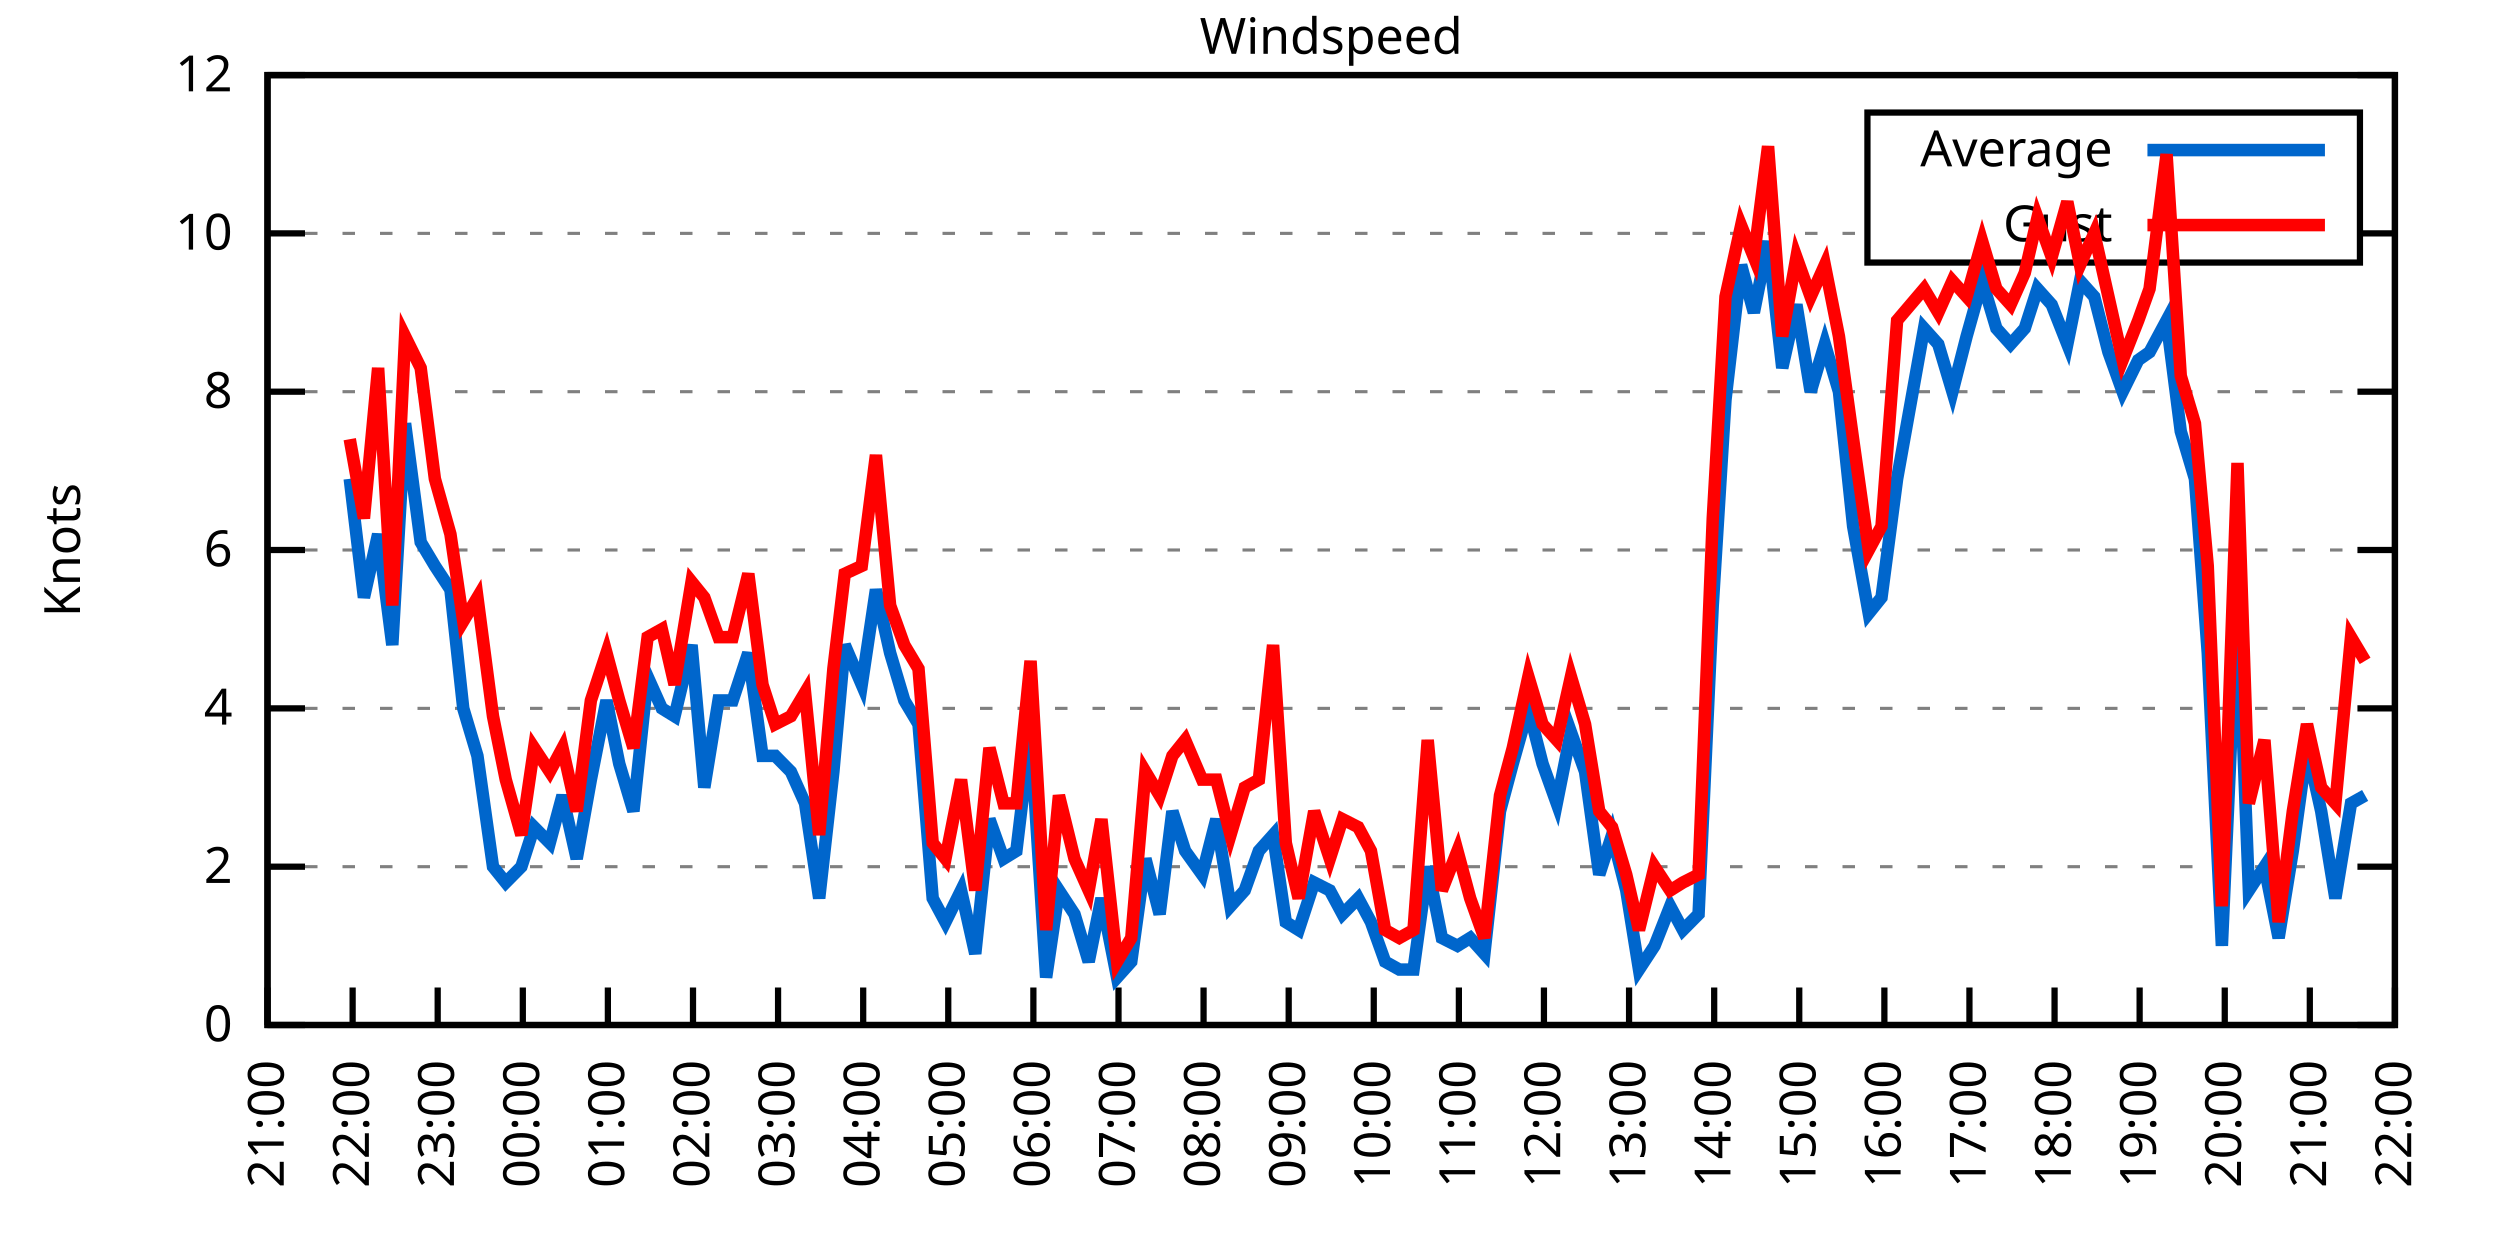
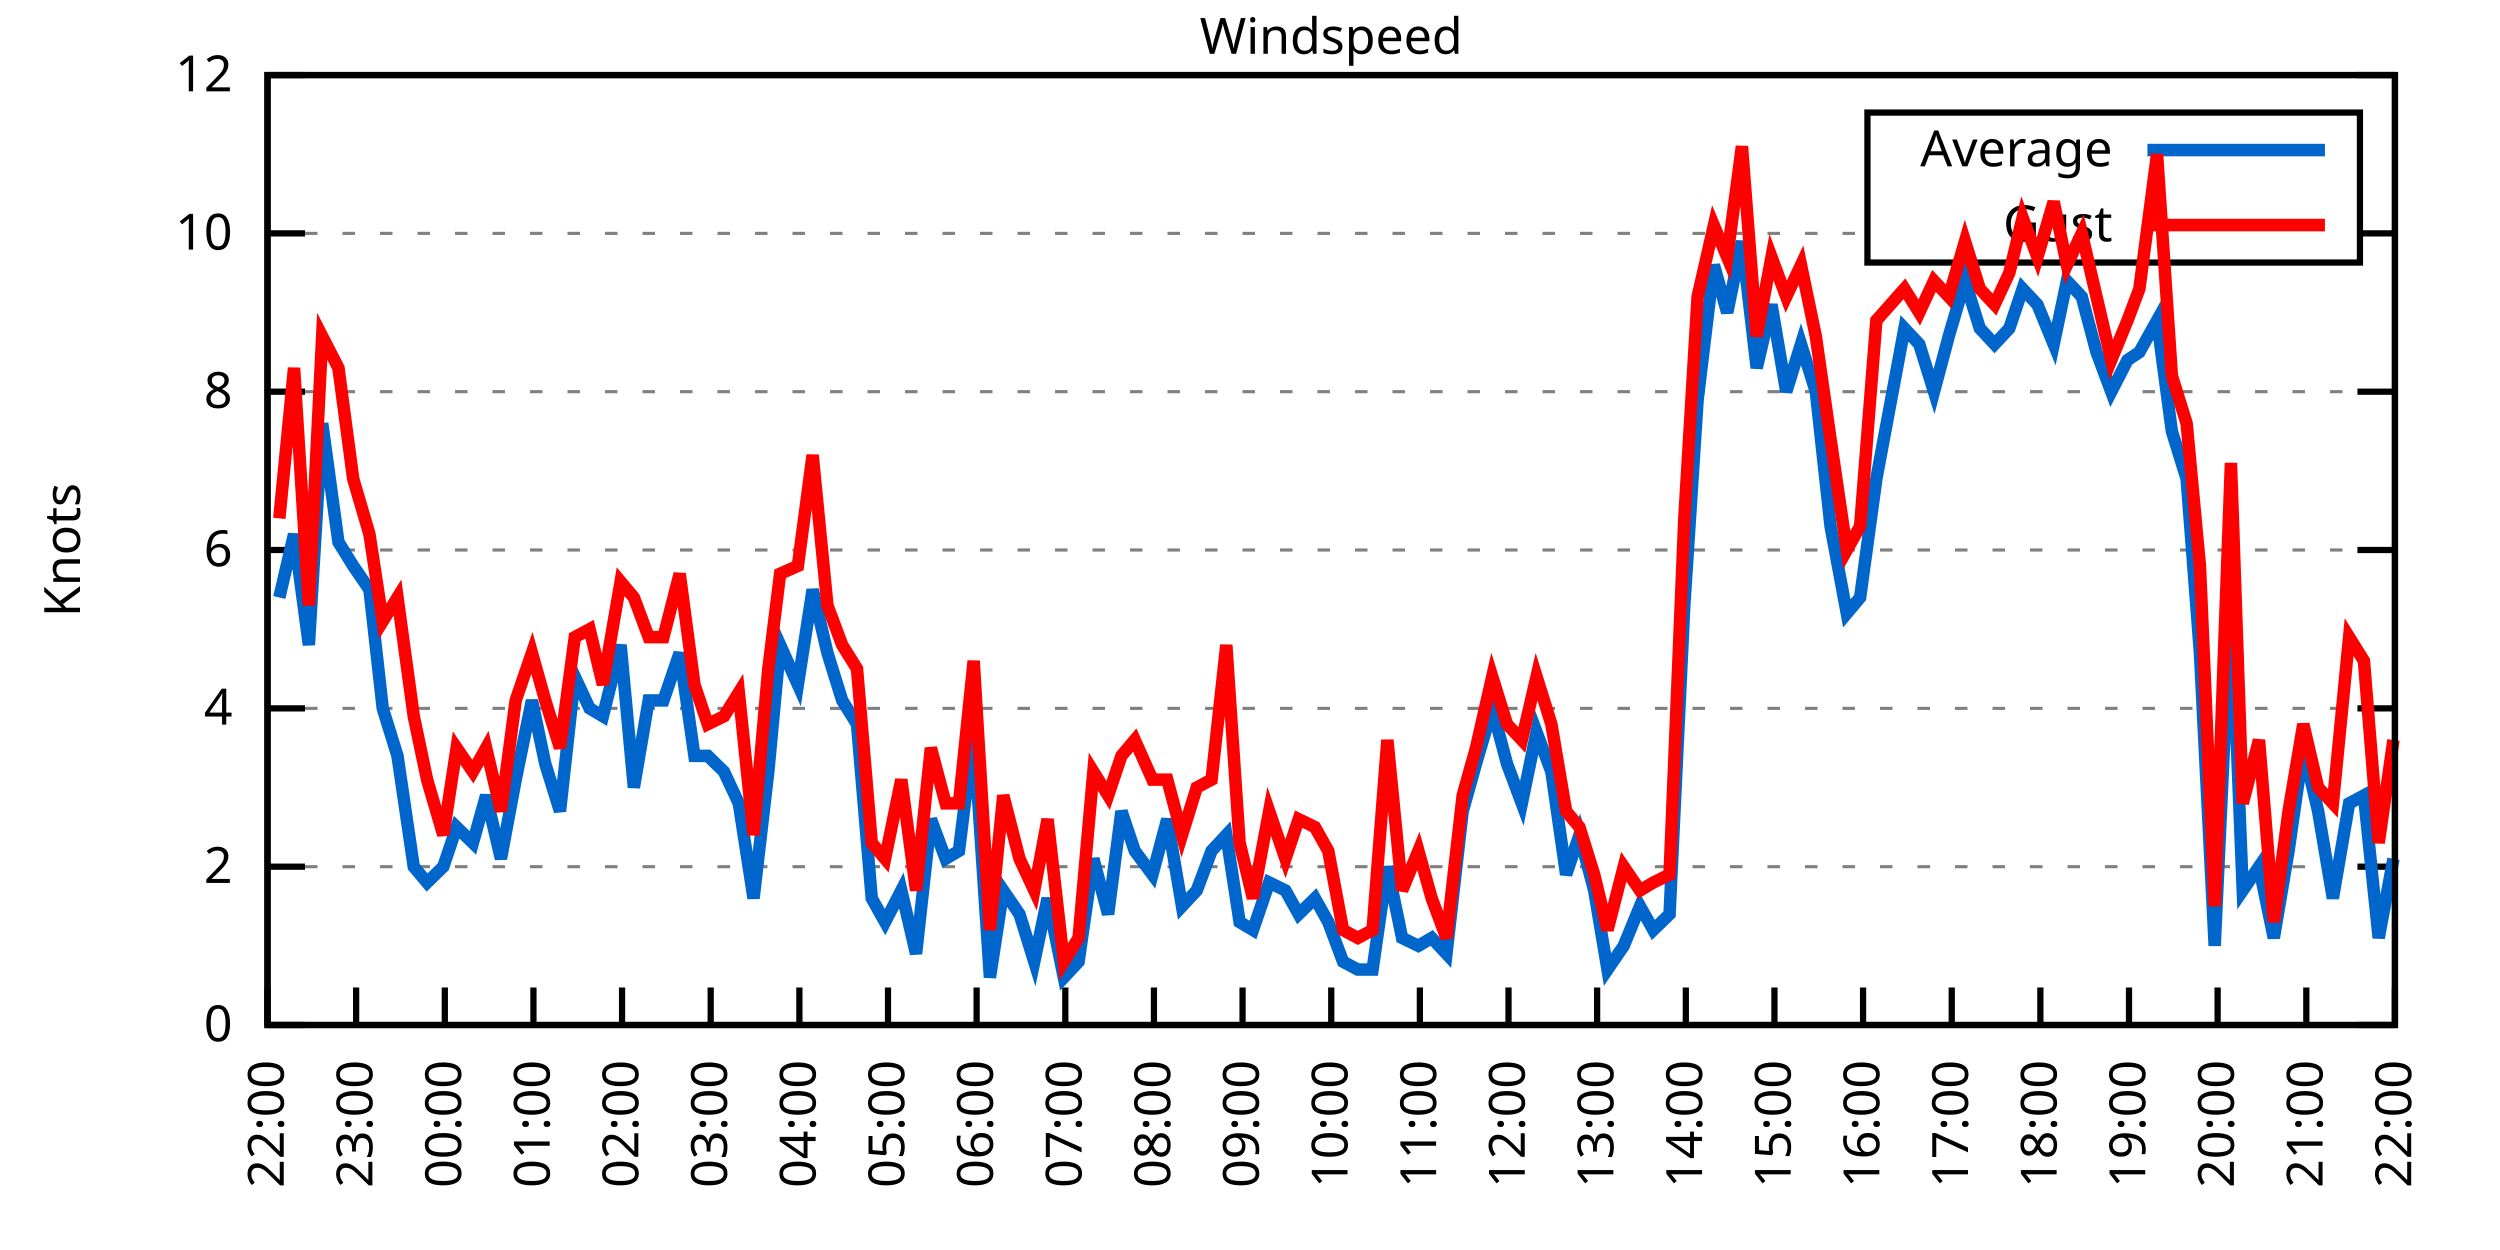
<svg xmlns="http://www.w3.org/2000/svg" xmlns:xlink="http://www.w3.org/1999/xlink" width="400" height="200" viewBox="0 0 400 200">
  <g id="gnuplot_canvas">
    <rect x="0" y="0" width="400" height="200" fill="none" />
    <defs>
      <circle id="gpDot" r="0.5" stroke-width="0.5" stroke="currentColor" />
      <path id="gpPt0" stroke-width="0.333" stroke="currentColor" d="M-1,0 h2 M0,-1 v2" />
      <path id="gpPt1" stroke-width="0.333" stroke="currentColor" d="M-1,-1 L1,1 M1,-1 L-1,1" />
      <path id="gpPt2" stroke-width="0.333" stroke="currentColor" d="M-1,0 L1,0 M0,-1 L0,1 M-1,-1 L1,1 M-1,1 L1,-1" />
      <rect id="gpPt3" stroke-width="0.333" stroke="currentColor" x="-1" y="-1" width="2" height="2" />
      <rect id="gpPt4" stroke-width="0.333" stroke="currentColor" fill="currentColor" x="-1" y="-1" width="2" height="2" />
      <circle id="gpPt5" stroke-width="0.333" stroke="currentColor" cx="0" cy="0" r="1" />
      <use xlink:href="#gpPt5" id="gpPt6" fill="currentColor" stroke="none" />
      <path id="gpPt7" stroke-width="0.333" stroke="currentColor" d="M0,-1.33 L-1.33,0.67 L1.33,0.67 z" />
      <use xlink:href="#gpPt7" id="gpPt8" fill="currentColor" stroke="none" />
      <use xlink:href="#gpPt7" id="gpPt9" stroke="currentColor" transform="rotate(180)" />
      <use xlink:href="#gpPt9" id="gpPt10" fill="currentColor" stroke="none" />
      <use xlink:href="#gpPt3" id="gpPt11" stroke="currentColor" transform="rotate(45)" />
      <use xlink:href="#gpPt11" id="gpPt12" fill="currentColor" stroke="none" />
      <path id="gpPt13" stroke-width="0.333" stroke="currentColor" d="M0,1.330 L1.265,0.411 L0.782,-1.067 L-0.782,-1.076 L-1.265,0.411 z" />
      <use xlink:href="#gpPt13" id="gpPt14" fill="currentColor" stroke="none" />
      <filter id="textbox" filterUnits="objectBoundingBox" x="0" y="0" height="1" width="1">
        <feFlood flood-color="white" flood-opacity="1" result="bgnd" />
        <feComposite in="SourceGraphic" in2="bgnd" operator="atop" />
      </filter>
      <filter id="greybox" filterUnits="objectBoundingBox" x="0" y="0" height="1" width="1">
        <feFlood flood-color="lightgrey" flood-opacity="1" result="grey" />
        <feComposite in="SourceGraphic" in2="grey" operator="atop" />
      </filter>
    </defs>
    <g fill="none" color="white" stroke="currentColor" stroke-width="1.00" stroke-linecap="butt" stroke-linejoin="miter">
</g>
    <g fill="none" color="black" stroke="currentColor" stroke-width="1.00" stroke-linecap="butt" stroke-linejoin="miter">
      <g stroke="none" shape-rendering="crispEdges">
        <polygon fill="rgb(255, 255, 255)" points="42.80,164.00 383.18,164.00 383.18,12.02 42.80,12.02 " />
      </g>
    </g>
    <g fill="none" color="black" stroke="currentColor" stroke-width="1.00" stroke-linecap="butt" stroke-linejoin="miter">
</g>
    <g fill="none" color="black" stroke="black" stroke-width="0.50" stroke-linecap="butt" stroke-linejoin="miter">
</g>
    <g fill="none" color="gray" stroke="currentColor" stroke-width="0.50" stroke-linecap="butt" stroke-linejoin="miter">
      <path stroke="gray" stroke-dasharray="2,4" class="gridline" d="M42.80,164.00 L383.19,164.00  " />
    </g>
    <g fill="none" color="gray" stroke="gray" stroke-width="1.00" stroke-linecap="butt" stroke-linejoin="miter">
</g>
    <g fill="none" color="black" stroke="currentColor" stroke-width="1.00" stroke-linecap="butt" stroke-linejoin="miter">
      <path stroke="black" d="M42.80,164.00 L48.80,164.00 M383.19,164.00 L377.19,164.00  " />
      <g transform="translate(37.20,166.60)" stroke="none" fill="black" font-family="Sans" font-size="8.00" text-anchor="end">
        <text>
          <tspan font-family="Sans"> 0</tspan>
        </text>
      </g>
    </g>
    <g fill="none" color="black" stroke="currentColor" stroke-width="1.00" stroke-linecap="butt" stroke-linejoin="miter">
</g>
    <g fill="none" color="black" stroke="black" stroke-width="0.50" stroke-linecap="butt" stroke-linejoin="miter">
</g>
    <g fill="none" color="gray" stroke="currentColor" stroke-width="0.50" stroke-linecap="butt" stroke-linejoin="miter">
      <path stroke="gray" stroke-dasharray="2,4" class="gridline" d="M42.80,138.67 L383.19,138.67  " />
    </g>
    <g fill="none" color="gray" stroke="gray" stroke-width="1.00" stroke-linecap="butt" stroke-linejoin="miter">
</g>
    <g fill="none" color="black" stroke="currentColor" stroke-width="1.00" stroke-linecap="butt" stroke-linejoin="miter">
      <path stroke="black" d="M42.80,138.67 L48.80,138.67 M383.19,138.67 L377.19,138.67  " />
      <g transform="translate(37.20,141.27)" stroke="none" fill="black" font-family="Sans" font-size="8.00" text-anchor="end">
        <text>
          <tspan font-family="Sans"> 2</tspan>
        </text>
      </g>
    </g>
    <g fill="none" color="black" stroke="currentColor" stroke-width="1.00" stroke-linecap="butt" stroke-linejoin="miter">
</g>
    <g fill="none" color="black" stroke="black" stroke-width="0.50" stroke-linecap="butt" stroke-linejoin="miter">
</g>
    <g fill="none" color="gray" stroke="currentColor" stroke-width="0.50" stroke-linecap="butt" stroke-linejoin="miter">
      <path stroke="gray" stroke-dasharray="2,4" class="gridline" d="M42.80,113.34 L383.19,113.34  " />
    </g>
    <g fill="none" color="gray" stroke="gray" stroke-width="1.00" stroke-linecap="butt" stroke-linejoin="miter">
</g>
    <g fill="none" color="black" stroke="currentColor" stroke-width="1.00" stroke-linecap="butt" stroke-linejoin="miter">
      <path stroke="black" d="M42.80,113.34 L48.80,113.34 M383.19,113.34 L377.19,113.34  " />
      <g transform="translate(37.20,115.94)" stroke="none" fill="black" font-family="Sans" font-size="8.00" text-anchor="end">
        <text>
          <tspan font-family="Sans"> 4</tspan>
        </text>
      </g>
    </g>
    <g fill="none" color="black" stroke="currentColor" stroke-width="1.00" stroke-linecap="butt" stroke-linejoin="miter">
</g>
    <g fill="none" color="black" stroke="black" stroke-width="0.50" stroke-linecap="butt" stroke-linejoin="miter">
</g>
    <g fill="none" color="gray" stroke="currentColor" stroke-width="0.50" stroke-linecap="butt" stroke-linejoin="miter">
      <path stroke="gray" stroke-dasharray="2,4" class="gridline" d="M42.80,88.00 L383.19,88.00  " />
    </g>
    <g fill="none" color="gray" stroke="gray" stroke-width="1.00" stroke-linecap="butt" stroke-linejoin="miter">
</g>
    <g fill="none" color="black" stroke="currentColor" stroke-width="1.00" stroke-linecap="butt" stroke-linejoin="miter">
      <path stroke="black" d="M42.80,88.00 L48.80,88.00 M383.19,88.00 L377.19,88.00  " />
      <g transform="translate(37.20,90.60)" stroke="none" fill="black" font-family="Sans" font-size="8.00" text-anchor="end">
        <text>
          <tspan font-family="Sans"> 6</tspan>
        </text>
      </g>
    </g>
    <g fill="none" color="black" stroke="currentColor" stroke-width="1.00" stroke-linecap="butt" stroke-linejoin="miter">
</g>
    <g fill="none" color="black" stroke="black" stroke-width="0.50" stroke-linecap="butt" stroke-linejoin="miter">
</g>
    <g fill="none" color="gray" stroke="currentColor" stroke-width="0.50" stroke-linecap="butt" stroke-linejoin="miter">
      <path stroke="gray" stroke-dasharray="2,4" class="gridline" d="M42.80,62.67 L383.19,62.67  " />
    </g>
    <g fill="none" color="gray" stroke="gray" stroke-width="1.00" stroke-linecap="butt" stroke-linejoin="miter">
</g>
    <g fill="none" color="black" stroke="currentColor" stroke-width="1.00" stroke-linecap="butt" stroke-linejoin="miter">
      <path stroke="black" d="M42.80,62.67 L48.80,62.67 M383.19,62.67 L377.19,62.67  " />
      <g transform="translate(37.20,65.27)" stroke="none" fill="black" font-family="Sans" font-size="8.00" text-anchor="end">
        <text>
          <tspan font-family="Sans"> 8</tspan>
        </text>
      </g>
    </g>
    <g fill="none" color="black" stroke="currentColor" stroke-width="1.00" stroke-linecap="butt" stroke-linejoin="miter">
</g>
    <g fill="none" color="black" stroke="black" stroke-width="0.50" stroke-linecap="butt" stroke-linejoin="miter">
</g>
    <g fill="none" color="gray" stroke="currentColor" stroke-width="0.50" stroke-linecap="butt" stroke-linejoin="miter">
      <path stroke="gray" stroke-dasharray="2,4" class="gridline" d="M42.80,37.34 L298.79,37.34 M377.59,37.34 L383.19,37.34  " />
    </g>
    <g fill="none" color="gray" stroke="gray" stroke-width="1.00" stroke-linecap="butt" stroke-linejoin="miter">
</g>
    <g fill="none" color="black" stroke="currentColor" stroke-width="1.00" stroke-linecap="butt" stroke-linejoin="miter">
      <path stroke="black" d="M42.80,37.34 L48.80,37.34 M383.19,37.34 L377.19,37.34  " />
      <g transform="translate(37.20,39.94)" stroke="none" fill="black" font-family="Sans" font-size="8.00" text-anchor="end">
        <text>
          <tspan font-family="Sans"> 10</tspan>
        </text>
      </g>
    </g>
    <g fill="none" color="black" stroke="currentColor" stroke-width="1.00" stroke-linecap="butt" stroke-linejoin="miter">
</g>
    <g fill="none" color="black" stroke="black" stroke-width="0.50" stroke-linecap="butt" stroke-linejoin="miter">
</g>
    <g fill="none" color="gray" stroke="currentColor" stroke-width="0.50" stroke-linecap="butt" stroke-linejoin="miter">
      <path stroke="gray" stroke-dasharray="2,4" class="gridline" d="M42.80,12.01 L383.19,12.01  " />
    </g>
    <g fill="none" color="gray" stroke="gray" stroke-width="1.00" stroke-linecap="butt" stroke-linejoin="miter">
</g>
    <g fill="none" color="black" stroke="currentColor" stroke-width="1.00" stroke-linecap="butt" stroke-linejoin="miter">
      <path stroke="black" d="M42.80,12.01 L48.80,12.01 M383.19,12.01 L377.19,12.01  " />
      <g transform="translate(37.20,14.61)" stroke="none" fill="black" font-family="Sans" font-size="8.00" text-anchor="end">
        <text>
          <tspan font-family="Sans"> 12</tspan>
        </text>
      </g>
    </g>
    <g fill="none" color="black" stroke="currentColor" stroke-width="1.00" stroke-linecap="butt" stroke-linejoin="miter">
      <path stroke="black" d="M42.80,164.00 L42.80,158.00  " />
      <g transform="translate(45.40,169.60) rotate(270.00)" stroke="none" fill="black" font-family="Sans" font-size="8.00" text-anchor="end">
        <text>
-           <tspan font-family="Sans">21:00</tspan>
-         </text>
-       </g>
-     </g>
-     <g fill="none" color="black" stroke="currentColor" stroke-width="1.00" stroke-linecap="butt" stroke-linejoin="miter">
-       <path stroke="black" d="M56.42,164.00 L56.42,158.00  " />
-       <g transform="translate(59.02,169.60) rotate(270.00)" stroke="none" fill="black" font-family="Sans" font-size="8.00" text-anchor="end">
-         <text>
          <tspan font-family="Sans">22:00</tspan>
        </text>
      </g>
    </g>
    <g fill="none" color="black" stroke="currentColor" stroke-width="1.00" stroke-linecap="butt" stroke-linejoin="miter">
-       <path stroke="black" d="M70.03,164.00 L70.03,158.00  " />
-       <g transform="translate(72.63,169.60) rotate(270.00)" stroke="none" fill="black" font-family="Sans" font-size="8.00" text-anchor="end">
+       <path stroke="black" d="M56.98,164.00 L56.98,158.00  " />
+       <g transform="translate(59.58,169.60) rotate(270.00)" stroke="none" fill="black" font-family="Sans" font-size="8.00" text-anchor="end">
        <text>
          <tspan font-family="Sans">23:00</tspan>
        </text>
      </g>
    </g>
    <g fill="none" color="black" stroke="currentColor" stroke-width="1.00" stroke-linecap="butt" stroke-linejoin="miter">
-       <path stroke="black" d="M83.65,164.00 L83.65,158.00  " />
-       <g transform="translate(86.25,169.60) rotate(270.00)" stroke="none" fill="black" font-family="Sans" font-size="8.00" text-anchor="end">
+       <path stroke="black" d="M71.17,164.00 L71.17,158.00  " />
+       <g transform="translate(73.77,169.60) rotate(270.00)" stroke="none" fill="black" font-family="Sans" font-size="8.00" text-anchor="end">
        <text>
          <tspan font-family="Sans">00:00</tspan>
        </text>
      </g>
    </g>
    <g fill="none" color="black" stroke="currentColor" stroke-width="1.00" stroke-linecap="butt" stroke-linejoin="miter">
-       <path stroke="black" d="M97.26,164.00 L97.26,158.00  " />
-       <g transform="translate(99.86,169.60) rotate(270.00)" stroke="none" fill="black" font-family="Sans" font-size="8.00" text-anchor="end">
+       <path stroke="black" d="M85.35,164.00 L85.35,158.00  " />
+       <g transform="translate(87.95,169.60) rotate(270.00)" stroke="none" fill="black" font-family="Sans" font-size="8.00" text-anchor="end">
        <text>
          <tspan font-family="Sans">01:00</tspan>
        </text>
      </g>
    </g>
    <g fill="none" color="black" stroke="currentColor" stroke-width="1.00" stroke-linecap="butt" stroke-linejoin="miter">
-       <path stroke="black" d="M110.88,164.00 L110.88,158.00  " />
-       <g transform="translate(113.48,169.60) rotate(270.00)" stroke="none" fill="black" font-family="Sans" font-size="8.00" text-anchor="end">
+       <path stroke="black" d="M99.53,164.00 L99.53,158.00  " />
+       <g transform="translate(102.13,169.60) rotate(270.00)" stroke="none" fill="black" font-family="Sans" font-size="8.00" text-anchor="end">
        <text>
          <tspan font-family="Sans">02:00</tspan>
        </text>
      </g>
    </g>
    <g fill="none" color="black" stroke="currentColor" stroke-width="1.00" stroke-linecap="butt" stroke-linejoin="miter">
-       <path stroke="black" d="M124.49,164.00 L124.49,158.00  " />
-       <g transform="translate(127.09,169.60) rotate(270.00)" stroke="none" fill="black" font-family="Sans" font-size="8.00" text-anchor="end">
+       <path stroke="black" d="M113.71,164.00 L113.71,158.00  " />
+       <g transform="translate(116.31,169.60) rotate(270.00)" stroke="none" fill="black" font-family="Sans" font-size="8.00" text-anchor="end">
        <text>
          <tspan font-family="Sans">03:00</tspan>
        </text>
      </g>
    </g>
    <g fill="none" color="black" stroke="currentColor" stroke-width="1.00" stroke-linecap="butt" stroke-linejoin="miter">
-       <path stroke="black" d="M138.11,164.00 L138.11,158.00  " />
-       <g transform="translate(140.71,169.60) rotate(270.00)" stroke="none" fill="black" font-family="Sans" font-size="8.00" text-anchor="end">
+       <path stroke="black" d="M127.90,164.00 L127.90,158.00  " />
+       <g transform="translate(130.50,169.60) rotate(270.00)" stroke="none" fill="black" font-family="Sans" font-size="8.00" text-anchor="end">
        <text>
          <tspan font-family="Sans">04:00</tspan>
        </text>
      </g>
    </g>
    <g fill="none" color="black" stroke="currentColor" stroke-width="1.00" stroke-linecap="butt" stroke-linejoin="miter">
-       <path stroke="black" d="M151.72,164.00 L151.72,158.00  " />
-       <g transform="translate(154.32,169.60) rotate(270.00)" stroke="none" fill="black" font-family="Sans" font-size="8.00" text-anchor="end">
+       <path stroke="black" d="M142.08,164.00 L142.08,158.00  " />
+       <g transform="translate(144.68,169.60) rotate(270.00)" stroke="none" fill="black" font-family="Sans" font-size="8.00" text-anchor="end">
        <text>
          <tspan font-family="Sans">05:00</tspan>
        </text>
      </g>
    </g>
    <g fill="none" color="black" stroke="currentColor" stroke-width="1.00" stroke-linecap="butt" stroke-linejoin="miter">
-       <path stroke="black" d="M165.34,164.00 L165.34,158.00  " />
-       <g transform="translate(167.94,169.60) rotate(270.00)" stroke="none" fill="black" font-family="Sans" font-size="8.00" text-anchor="end">
+       <path stroke="black" d="M156.26,164.00 L156.26,158.00  " />
+       <g transform="translate(158.86,169.60) rotate(270.00)" stroke="none" fill="black" font-family="Sans" font-size="8.00" text-anchor="end">
        <text>
          <tspan font-family="Sans">06:00</tspan>
        </text>
      </g>
    </g>
    <g fill="none" color="black" stroke="currentColor" stroke-width="1.00" stroke-linecap="butt" stroke-linejoin="miter">
-       <path stroke="black" d="M178.96,164.00 L178.96,158.00  " />
-       <g transform="translate(181.56,169.60) rotate(270.00)" stroke="none" fill="black" font-family="Sans" font-size="8.00" text-anchor="end">
+       <path stroke="black" d="M170.45,164.00 L170.45,158.00  " />
+       <g transform="translate(173.05,169.60) rotate(270.00)" stroke="none" fill="black" font-family="Sans" font-size="8.00" text-anchor="end">
        <text>
          <tspan font-family="Sans">07:00</tspan>
        </text>
      </g>
    </g>
    <g fill="none" color="black" stroke="currentColor" stroke-width="1.00" stroke-linecap="butt" stroke-linejoin="miter">
-       <path stroke="black" d="M192.57,164.00 L192.57,158.00  " />
-       <g transform="translate(195.17,169.60) rotate(270.00)" stroke="none" fill="black" font-family="Sans" font-size="8.00" text-anchor="end">
+       <path stroke="black" d="M184.63,164.00 L184.63,158.00  " />
+       <g transform="translate(187.23,169.60) rotate(270.00)" stroke="none" fill="black" font-family="Sans" font-size="8.00" text-anchor="end">
        <text>
          <tspan font-family="Sans">08:00</tspan>
        </text>
      </g>
    </g>
    <g fill="none" color="black" stroke="currentColor" stroke-width="1.00" stroke-linecap="butt" stroke-linejoin="miter">
-       <path stroke="black" d="M206.19,164.00 L206.19,158.00  " />
-       <g transform="translate(208.79,169.60) rotate(270.00)" stroke="none" fill="black" font-family="Sans" font-size="8.00" text-anchor="end">
+       <path stroke="black" d="M198.81,164.00 L198.81,158.00  " />
+       <g transform="translate(201.41,169.60) rotate(270.00)" stroke="none" fill="black" font-family="Sans" font-size="8.00" text-anchor="end">
        <text>
          <tspan font-family="Sans">09:00</tspan>
        </text>
      </g>
    </g>
    <g fill="none" color="black" stroke="currentColor" stroke-width="1.00" stroke-linecap="butt" stroke-linejoin="miter">
-       <path stroke="black" d="M219.80,164.00 L219.80,158.00  " />
-       <g transform="translate(222.40,169.60) rotate(270.00)" stroke="none" fill="black" font-family="Sans" font-size="8.00" text-anchor="end">
+       <path stroke="black" d="M213.00,164.00 L213.00,158.00  " />
+       <g transform="translate(215.60,169.60) rotate(270.00)" stroke="none" fill="black" font-family="Sans" font-size="8.00" text-anchor="end">
        <text>
          <tspan font-family="Sans">10:00</tspan>
        </text>
      </g>
    </g>
    <g fill="none" color="black" stroke="currentColor" stroke-width="1.00" stroke-linecap="butt" stroke-linejoin="miter">
-       <path stroke="black" d="M233.42,164.00 L233.42,158.00  " />
-       <g transform="translate(236.02,169.60) rotate(270.00)" stroke="none" fill="black" font-family="Sans" font-size="8.00" text-anchor="end">
+       <path stroke="black" d="M227.18,164.00 L227.18,158.00  " />
+       <g transform="translate(229.78,169.60) rotate(270.00)" stroke="none" fill="black" font-family="Sans" font-size="8.00" text-anchor="end">
        <text>
          <tspan font-family="Sans">11:00</tspan>
        </text>
      </g>
    </g>
    <g fill="none" color="black" stroke="currentColor" stroke-width="1.00" stroke-linecap="butt" stroke-linejoin="miter">
-       <path stroke="black" d="M247.03,164.00 L247.03,158.00  " />
-       <g transform="translate(249.63,169.60) rotate(270.00)" stroke="none" fill="black" font-family="Sans" font-size="8.00" text-anchor="end">
+       <path stroke="black" d="M241.36,164.00 L241.36,158.00  " />
+       <g transform="translate(243.96,169.60) rotate(270.00)" stroke="none" fill="black" font-family="Sans" font-size="8.00" text-anchor="end">
        <text>
          <tspan font-family="Sans">12:00</tspan>
        </text>
      </g>
    </g>
    <g fill="none" color="black" stroke="currentColor" stroke-width="1.00" stroke-linecap="butt" stroke-linejoin="miter">
-       <path stroke="black" d="M260.65,164.00 L260.65,158.00  " />
-       <g transform="translate(263.25,169.60) rotate(270.00)" stroke="none" fill="black" font-family="Sans" font-size="8.00" text-anchor="end">
+       <path stroke="black" d="M255.54,164.00 L255.54,158.00  " />
+       <g transform="translate(258.14,169.60) rotate(270.00)" stroke="none" fill="black" font-family="Sans" font-size="8.00" text-anchor="end">
        <text>
          <tspan font-family="Sans">13:00</tspan>
        </text>
      </g>
    </g>
    <g fill="none" color="black" stroke="currentColor" stroke-width="1.00" stroke-linecap="butt" stroke-linejoin="miter">
-       <path stroke="black" d="M274.27,164.00 L274.27,158.00  " />
-       <g transform="translate(276.87,169.60) rotate(270.00)" stroke="none" fill="black" font-family="Sans" font-size="8.00" text-anchor="end">
+       <path stroke="black" d="M269.73,164.00 L269.73,158.00  " />
+       <g transform="translate(272.33,169.60) rotate(270.00)" stroke="none" fill="black" font-family="Sans" font-size="8.00" text-anchor="end">
        <text>
          <tspan font-family="Sans">14:00</tspan>
        </text>
      </g>
    </g>
    <g fill="none" color="black" stroke="currentColor" stroke-width="1.00" stroke-linecap="butt" stroke-linejoin="miter">
-       <path stroke="black" d="M287.88,164.00 L287.88,158.00  " />
-       <g transform="translate(290.48,169.60) rotate(270.00)" stroke="none" fill="black" font-family="Sans" font-size="8.00" text-anchor="end">
+       <path stroke="black" d="M283.91,164.00 L283.91,158.00  " />
+       <g transform="translate(286.51,169.60) rotate(270.00)" stroke="none" fill="black" font-family="Sans" font-size="8.00" text-anchor="end">
        <text>
          <tspan font-family="Sans">15:00</tspan>
        </text>
      </g>
    </g>
    <g fill="none" color="black" stroke="currentColor" stroke-width="1.00" stroke-linecap="butt" stroke-linejoin="miter">
-       <path stroke="black" d="M301.50,164.00 L301.50,158.00  " />
-       <g transform="translate(304.10,169.60) rotate(270.00)" stroke="none" fill="black" font-family="Sans" font-size="8.00" text-anchor="end">
+       <path stroke="black" d="M298.09,164.00 L298.09,158.00  " />
+       <g transform="translate(300.69,169.60) rotate(270.00)" stroke="none" fill="black" font-family="Sans" font-size="8.00" text-anchor="end">
        <text>
          <tspan font-family="Sans">16:00</tspan>
        </text>
      </g>
    </g>
    <g fill="none" color="black" stroke="currentColor" stroke-width="1.00" stroke-linecap="butt" stroke-linejoin="miter">
-       <path stroke="black" d="M315.11,164.00 L315.11,158.00  " />
-       <g transform="translate(317.71,169.60) rotate(270.00)" stroke="none" fill="black" font-family="Sans" font-size="8.00" text-anchor="end">
+       <path stroke="black" d="M312.28,164.00 L312.28,158.00  " />
+       <g transform="translate(314.88,169.60) rotate(270.00)" stroke="none" fill="black" font-family="Sans" font-size="8.00" text-anchor="end">
        <text>
          <tspan font-family="Sans">17:00</tspan>
        </text>
      </g>
    </g>
    <g fill="none" color="black" stroke="currentColor" stroke-width="1.00" stroke-linecap="butt" stroke-linejoin="miter">
-       <path stroke="black" d="M328.73,164.00 L328.73,158.00  " />
-       <g transform="translate(331.33,169.60) rotate(270.00)" stroke="none" fill="black" font-family="Sans" font-size="8.00" text-anchor="end">
+       <path stroke="black" d="M326.46,164.00 L326.46,158.00  " />
+       <g transform="translate(329.06,169.60) rotate(270.00)" stroke="none" fill="black" font-family="Sans" font-size="8.00" text-anchor="end">
        <text>
          <tspan font-family="Sans">18:00</tspan>
        </text>
      </g>
    </g>
    <g fill="none" color="black" stroke="currentColor" stroke-width="1.00" stroke-linecap="butt" stroke-linejoin="miter">
-       <path stroke="black" d="M342.34,164.00 L342.34,158.00  " />
-       <g transform="translate(344.94,169.60) rotate(270.00)" stroke="none" fill="black" font-family="Sans" font-size="8.00" text-anchor="end">
+       <path stroke="black" d="M340.64,164.00 L340.64,158.00  " />
+       <g transform="translate(343.24,169.60) rotate(270.00)" stroke="none" fill="black" font-family="Sans" font-size="8.00" text-anchor="end">
        <text>
          <tspan font-family="Sans">19:00</tspan>
        </text>
      </g>
    </g>
    <g fill="none" color="black" stroke="currentColor" stroke-width="1.00" stroke-linecap="butt" stroke-linejoin="miter">
-       <path stroke="black" d="M355.96,164.00 L355.96,158.00  " />
-       <g transform="translate(358.56,169.60) rotate(270.00)" stroke="none" fill="black" font-family="Sans" font-size="8.00" text-anchor="end">
+       <path stroke="black" d="M354.82,164.00 L354.82,158.00  " />
+       <g transform="translate(357.42,169.60) rotate(270.00)" stroke="none" fill="black" font-family="Sans" font-size="8.00" text-anchor="end">
        <text>
          <tspan font-family="Sans">20:00</tspan>
        </text>
      </g>
    </g>
    <g fill="none" color="black" stroke="currentColor" stroke-width="1.00" stroke-linecap="butt" stroke-linejoin="miter">
-       <path stroke="black" d="M369.57,164.00 L369.57,158.00  " />
-       <g transform="translate(372.17,169.60) rotate(270.00)" stroke="none" fill="black" font-family="Sans" font-size="8.00" text-anchor="end">
+       <path stroke="black" d="M369.01,164.00 L369.01,158.00  " />
+       <g transform="translate(371.61,169.60) rotate(270.00)" stroke="none" fill="black" font-family="Sans" font-size="8.00" text-anchor="end">
        <text>
          <tspan font-family="Sans">21:00</tspan>
        </text>
      </g>
    </g>
    <g fill="none" color="black" stroke="currentColor" stroke-width="1.00" stroke-linecap="butt" stroke-linejoin="miter">
      <path stroke="black" d="M383.19,164.00 L383.19,158.00  " />
      <g transform="translate(385.79,169.60) rotate(270.00)" stroke="none" fill="black" font-family="Sans" font-size="8.00" text-anchor="end">
        <text>
          <tspan font-family="Sans">22:00</tspan>
        </text>
      </g>
    </g>
    <g fill="none" color="black" stroke="currentColor" stroke-width="1.00" stroke-linecap="butt" stroke-linejoin="miter">
</g>
    <g fill="none" color="black" stroke="currentColor" stroke-width="1.00" stroke-linecap="butt" stroke-linejoin="miter">
      <path stroke="black" d="M42.80,12.01 L42.80,164.00 L383.19,164.00 L383.19,12.01 L42.80,12.01 Z  " />
    </g>
    <g fill="none" color="black" stroke="currentColor" stroke-width="1.00" stroke-linecap="butt" stroke-linejoin="miter">
</g>
    <g fill="none" color="black" stroke="currentColor" stroke-width="1.00" stroke-linecap="butt" stroke-linejoin="miter">
      <path stroke="black" d="M298.79,42.01 L298.79,18.01 L377.59,18.01 L377.59,42.01 L298.79,42.01 Z  " />
    </g>
    <g id="Windspeed_plot_1">
      <g fill="none" color="white" stroke="black" stroke-width="2.00" stroke-linecap="butt" stroke-linejoin="miter">
</g>
      <g fill="none" color="black" stroke="currentColor" stroke-width="2.00" stroke-linecap="butt" stroke-linejoin="miter">
        <g transform="translate(337.99,26.61)" stroke="none" fill="black" font-family="Sans" font-size="8.00" text-anchor="end">
          <text>
            <tspan font-family="Sans">Average</tspan>
          </text>
        </g>
      </g>
      <g fill="none" color="black" stroke="currentColor" stroke-width="2.00" stroke-linecap="butt" stroke-linejoin="miter">
-         <path stroke="rgb(  0, 102, 204)" d="M343.59,24.01 L371.99,24.01 M55.96,76.61 L58.23,95.60 L60.50,85.47 L62.77,103.20 L64.81,67.74 L67.31,86.74   L69.58,90.54 L72.07,94.34 L74.12,113.34 L76.39,120.94 L78.88,138.67 L80.92,141.20 L83.42,138.67 L85.46,132.34   L87.96,134.87 L90.00,127.27 L92.27,137.40 L94.54,124.74 L97.04,112.07 L99.08,122.20 L101.35,129.80 L103.62,108.27   L105.89,113.34 L107.93,114.60 L110.65,103.20 L112.69,126.00 L114.96,112.07 L117.23,112.07 L119.73,104.47 L122.00,120.94   L124.04,120.94 L126.54,123.47 L128.81,128.54 L131.07,143.73 L133.34,123.47 L135.16,103.20 L137.88,109.54 L140.15,94.34   L142.42,104.47 L144.69,112.07 L146.96,115.87 L149.23,143.73 L151.27,147.53 L153.77,142.47 L156.04,152.60 L158.31,131.07   L160.57,137.40 L162.62,136.14 L164.89,117.14 L167.38,156.40 L169.43,142.47 L171.92,146.27 L174.19,153.87 L176.23,143.73   L178.73,156.40 L181.00,153.87 L183.27,137.40 L185.54,146.27 L187.58,129.80 L189.62,136.14 L192.34,139.93 L194.61,131.07   L196.88,145.00 L199.15,142.47 L201.42,136.14 L203.69,133.60 L205.73,147.53 L207.78,148.80 L210.27,141.20 L212.77,142.47   L214.81,146.27 L217.31,143.73 L219.35,147.53 L221.62,153.87 L223.89,155.13 L226.16,155.13 L228.43,138.67 L230.70,150.07   L233.19,151.33 L235.23,150.07 L237.50,152.60 L240.00,129.80 L242.04,122.20 L244.54,113.34 L246.81,122.20 L249.08,128.54   L251.35,117.14 L253.61,123.47 L255.88,139.93 L257.93,133.60 L260.20,142.47 L262.24,155.13 L264.73,151.33 L267.23,145.00   L269.27,148.80 L271.77,146.27 L274.04,96.87 L276.08,63.94 L278.58,42.41 L280.62,50.01 L282.89,38.61 L285.16,58.87   L287.43,48.74 L289.70,62.67 L291.97,55.07 L294.23,62.67 L296.50,84.21 L299.00,98.14 L301.04,95.60 L303.54,76.61   L307.85,52.54 L310.12,55.07 L312.39,62.67 L314.66,53.81 L317.15,44.94 L319.42,52.54 L321.69,55.07 L323.96,52.54   L326.00,46.21 L328.27,48.74 L330.77,55.07 L332.81,44.94 L335.08,47.47 L337.35,56.34 L339.62,62.67 L342.12,57.61   L343.93,56.34 L346.65,51.27 L348.92,69.01 L351.19,76.61 L353.24,104.47 L355.50,151.33 L358.00,95.60 L359.82,142.47   L362.31,138.67 L364.58,150.07 L366.85,136.14 L369.12,119.67 L371.39,129.80 L373.66,143.73 L376.16,128.54 L378.42,127.27    " />
+         <path stroke="rgb(  0, 102, 204)" d="M343.59,24.01 L371.99,24.01 M44.69,95.60 L47.05,85.47 L49.42,103.20 L51.55,67.74 L54.15,86.74 L56.51,90.54   L59.11,94.34 L61.24,113.34 L63.60,120.94 L66.20,138.67 L68.33,141.20 L70.93,138.67 L73.06,132.34 L75.66,134.87   L77.78,127.27 L80.15,137.40 L82.51,124.74 L85.11,112.07 L87.24,122.20 L89.60,129.80 L91.97,108.27 L94.33,113.34   L96.46,114.60 L99.30,103.20 L101.42,126.00 L103.79,112.07 L106.15,112.07 L108.75,104.47 L111.11,120.94 L113.24,120.94   L115.84,123.47 L118.21,128.54 L120.57,143.73 L122.93,123.47 L124.82,103.20 L127.66,109.54 L130.02,94.34 L132.39,104.47   L134.75,112.07 L137.12,115.87 L139.48,143.73 L141.61,147.53 L144.21,142.47 L146.57,152.60 L148.94,131.07 L151.30,137.40   L153.43,136.14 L155.79,117.14 L158.39,156.40 L160.52,142.47 L163.12,146.27 L165.48,153.87 L167.61,143.73 L170.21,156.40   L172.57,153.87 L174.94,137.40 L177.30,146.27 L179.43,129.80 L181.56,136.14 L184.39,139.93 L186.76,131.07 L189.12,145.00   L191.48,142.47 L193.85,136.14 L196.21,133.60 L198.34,147.53 L200.47,148.80 L203.07,141.20 L205.67,142.47 L207.79,146.27   L210.39,143.73 L212.52,147.53 L214.89,153.87 L217.25,155.13 L219.61,155.13 L221.98,138.67 L224.34,150.07 L226.94,151.33   L229.07,150.07 L231.43,152.60 L234.03,129.80 L236.16,122.20 L238.76,113.34 L241.12,122.20 L243.49,128.54 L245.85,117.14   L248.22,123.47 L250.58,139.93 L252.71,133.60 L255.07,142.47 L257.20,155.13 L259.80,151.33 L262.40,145.00 L264.53,148.80   L267.13,146.27 L269.49,96.87 L271.62,63.94 L274.22,42.41 L276.35,50.01 L278.71,38.61 L281.07,58.87 L283.44,48.74   L285.80,62.67 L288.16,55.07 L290.53,62.67 L292.89,84.21 L295.49,98.14 L297.62,95.60 L300.22,76.61 L304.71,52.54   L307.08,55.07 L309.44,62.67 L311.80,53.81 L314.40,44.94 L316.77,52.54 L319.13,55.07 L321.49,52.54 L323.62,46.21   L325.99,48.74 L328.59,55.07 L330.71,44.94 L333.08,47.47 L335.44,56.34 L337.80,62.67 L340.40,57.61 L342.30,56.34   L345.13,51.27 L347.50,69.01 L349.86,76.61 L351.99,104.47 L354.35,151.33 L356.95,95.60 L358.84,142.47 L361.44,138.67   L363.81,150.07 L366.17,136.14 L368.53,119.67 L370.90,129.80 L373.26,143.73 L375.86,128.54 L378.23,127.27 L380.59,150.07   L382.95,137.40  " />
      </g>
    </g>
    <g id="Windspeed_plot_2">
      <g fill="none" color="black" stroke="currentColor" stroke-width="2.00" stroke-linecap="butt" stroke-linejoin="miter">
        <g transform="translate(337.99,38.61)" stroke="none" fill="black" font-family="Sans" font-size="8.00" text-anchor="end">
          <text>
            <tspan font-family="Sans">Gust</tspan>
          </text>
        </g>
      </g>
      <g fill="none" color="black" stroke="currentColor" stroke-width="2.00" stroke-linecap="butt" stroke-linejoin="miter">
-         <path stroke="rgb(255,   0,   0)" d="M343.59,36.01 L371.99,36.01 M55.96,70.27 L58.23,82.94 L60.50,58.87 L62.77,96.87 L64.81,53.81 L67.31,58.87   L69.58,76.61 L72.07,85.47 L74.12,99.40 L76.39,95.60 L78.88,114.60 L80.92,124.74 L83.42,133.60 L85.46,119.67   L87.96,123.47 L90.00,119.67 L92.27,129.80 L94.54,112.07 L97.04,104.47 L99.08,112.07 L101.35,119.67 L103.62,101.94   L105.89,100.67 L107.93,109.54 L110.65,93.07 L112.69,95.60 L114.96,101.94 L117.23,101.94 L119.73,91.80 L122.00,109.54   L124.04,115.87 L126.54,114.60 L128.81,110.80 L131.07,133.60 L133.34,107.00 L135.16,91.80 L137.88,90.54 L140.15,72.81   L142.42,96.87 L144.69,103.20 L146.96,107.00 L149.23,134.87 L151.27,137.40 L153.77,124.74 L156.04,142.47 L158.31,119.67   L160.57,128.54 L162.62,128.54 L164.89,105.74 L167.38,148.80 L169.43,127.27 L171.92,137.40 L174.19,142.47 L176.23,131.07   L178.73,153.87 L181.00,150.07 L183.27,123.47 L185.54,127.27 L187.58,120.94 L189.62,118.40 L192.34,124.74 L194.61,124.74   L196.88,133.60 L199.15,126.00 L201.42,124.74 L203.69,103.20 L205.73,134.87 L207.78,143.73 L210.27,129.80 L212.77,137.40   L214.81,131.07 L217.31,132.34 L219.35,136.14 L221.62,148.80 L223.89,150.07 L226.16,148.80 L228.43,118.40 L230.70,142.47   L233.19,136.14 L235.23,143.73 L237.50,150.07 L240.00,127.27 L242.04,119.67 L244.54,108.27 L246.81,115.87 L249.08,118.40   L251.35,108.27 L253.61,115.87 L255.88,129.80 L257.93,132.34 L260.20,139.93 L262.24,148.80 L264.73,138.67 L267.23,142.47   L269.27,141.20 L271.77,139.93 L274.04,82.94 L276.08,47.47 L278.58,36.08 L280.62,41.14 L282.89,23.41 L285.16,53.81   L287.43,41.14 L289.70,47.47 L291.97,42.41 L294.23,53.81 L296.50,70.27 L299.00,88.00 L301.04,84.21 L303.54,51.27   L307.85,46.21 L310.12,50.01 L312.39,44.94 L314.66,47.47 L317.15,38.61 L319.42,46.21 L321.69,48.74 L323.96,43.67   L326.00,34.81 L328.27,41.14 L330.77,32.28 L332.81,42.41 L335.08,37.34 L337.35,47.47 L339.62,57.61 L342.12,51.27   L343.93,46.21 L346.65,24.68 L348.92,60.14 L351.19,67.74 L353.24,90.54 L355.50,145.00 L358.00,74.07 L359.82,128.54   L362.31,118.40 L364.58,147.53 L366.85,129.80 L369.12,115.87 L371.39,126.00 L373.66,128.54 L376.16,101.94 L378.42,105.74    " />
+         <path stroke="rgb(255,   0,   0)" d="M343.59,36.01 L371.99,36.01 M44.69,82.94 L47.05,58.87 L49.42,96.87 L51.55,53.81 L54.15,58.87 L56.51,76.61   L59.11,85.47 L61.24,99.40 L63.60,95.60 L66.20,114.60 L68.33,124.74 L70.93,133.60 L73.06,119.67 L75.66,123.47   L77.78,119.67 L80.15,129.80 L82.51,112.07 L85.11,104.47 L87.24,112.07 L89.60,119.67 L91.97,101.94 L94.33,100.67   L96.46,109.54 L99.30,93.07 L101.42,95.60 L103.79,101.94 L106.15,101.94 L108.75,91.80 L111.11,109.54 L113.24,115.87   L115.84,114.60 L118.21,110.80 L120.57,133.60 L122.93,107.00 L124.82,91.80 L127.66,90.54 L130.02,72.81 L132.39,96.87   L134.75,103.20 L137.12,107.00 L139.48,134.87 L141.61,137.40 L144.21,124.74 L146.57,142.47 L148.94,119.67 L151.30,128.54   L153.43,128.54 L155.79,105.74 L158.39,148.80 L160.52,127.27 L163.12,137.40 L165.48,142.47 L167.61,131.07 L170.21,153.87   L172.57,150.07 L174.94,123.47 L177.30,127.27 L179.43,120.94 L181.56,118.40 L184.39,124.74 L186.76,124.74 L189.12,133.60   L191.48,126.00 L193.85,124.74 L196.21,103.20 L198.34,134.87 L200.47,143.73 L203.07,129.80 L205.67,137.40 L207.79,131.07   L210.39,132.34 L212.52,136.14 L214.89,148.80 L217.25,150.07 L219.61,148.80 L221.98,118.40 L224.34,142.47 L226.94,136.14   L229.07,143.73 L231.43,150.07 L234.03,127.27 L236.16,119.67 L238.76,108.27 L241.12,115.87 L243.49,118.40 L245.85,108.27   L248.22,115.87 L250.58,129.80 L252.71,132.34 L255.07,139.93 L257.20,148.80 L259.80,138.67 L262.40,142.47 L264.53,141.20   L267.13,139.93 L269.49,82.94 L271.62,47.47 L274.22,36.08 L276.35,41.14 L278.71,23.41 L281.07,53.81 L283.44,41.14   L285.80,47.47 L288.16,42.41 L290.53,53.81 L292.89,70.27 L295.49,88.00 L297.62,84.21 L300.22,51.27 L304.71,46.21   L307.08,50.01 L309.44,44.94 L311.80,47.47 L314.40,38.61 L316.77,46.21 L319.13,48.74 L321.49,43.67 L323.62,34.81   L325.99,41.14 L328.59,32.28 L330.71,42.41 L333.08,37.34 L335.44,47.47 L337.80,57.61 L340.40,51.27 L342.30,46.21   L345.13,24.68 L347.50,60.14 L349.86,67.74 L351.99,90.54 L354.35,145.00 L356.95,74.07 L358.84,128.54 L361.44,118.40   L363.81,147.53 L366.17,129.80 L368.53,115.87 L370.90,126.00 L373.26,128.54 L375.86,101.94 L378.23,105.74 L380.59,134.87   L382.95,118.40  " />
      </g>
    </g>
    <g fill="none" color="black" stroke="currentColor" stroke-width="2.00" stroke-linecap="butt" stroke-linejoin="miter">
</g>
    <g fill="none" color="black" stroke="black" stroke-width="1.00" stroke-linecap="butt" stroke-linejoin="miter">
</g>
    <g fill="none" color="black" stroke="currentColor" stroke-width="1.00" stroke-linecap="butt" stroke-linejoin="miter">
      <path stroke="black" d="M42.80,12.01 L42.80,164.00 L383.19,164.00 L383.19,12.01 L42.80,12.01 Z  " />
      <g transform="translate(12.80,88.01) rotate(270.00)" stroke="none" fill="black" font-family="Sans" font-size="8.00" text-anchor="middle">
        <text>
          <tspan font-family="Sans">Knots</tspan>
        </text>
      </g>
    </g>
    <g fill="none" color="black" stroke="currentColor" stroke-width="1.00" stroke-linecap="butt" stroke-linejoin="miter">
</g>
    <g fill="none" color="black" stroke="currentColor" stroke-width="1.00" stroke-linecap="butt" stroke-linejoin="miter">
      <g transform="translate(212.99,8.61)" stroke="none" fill="black" font-family="Sans" font-size="8.00" text-anchor="middle">
        <text>
          <tspan font-family="Sans">Windspeed</tspan>
        </text>
      </g>
    </g>
    <g fill="none" color="black" stroke="currentColor" stroke-width="1.00" stroke-linecap="butt" stroke-linejoin="miter">
</g>
  </g>
</svg>
